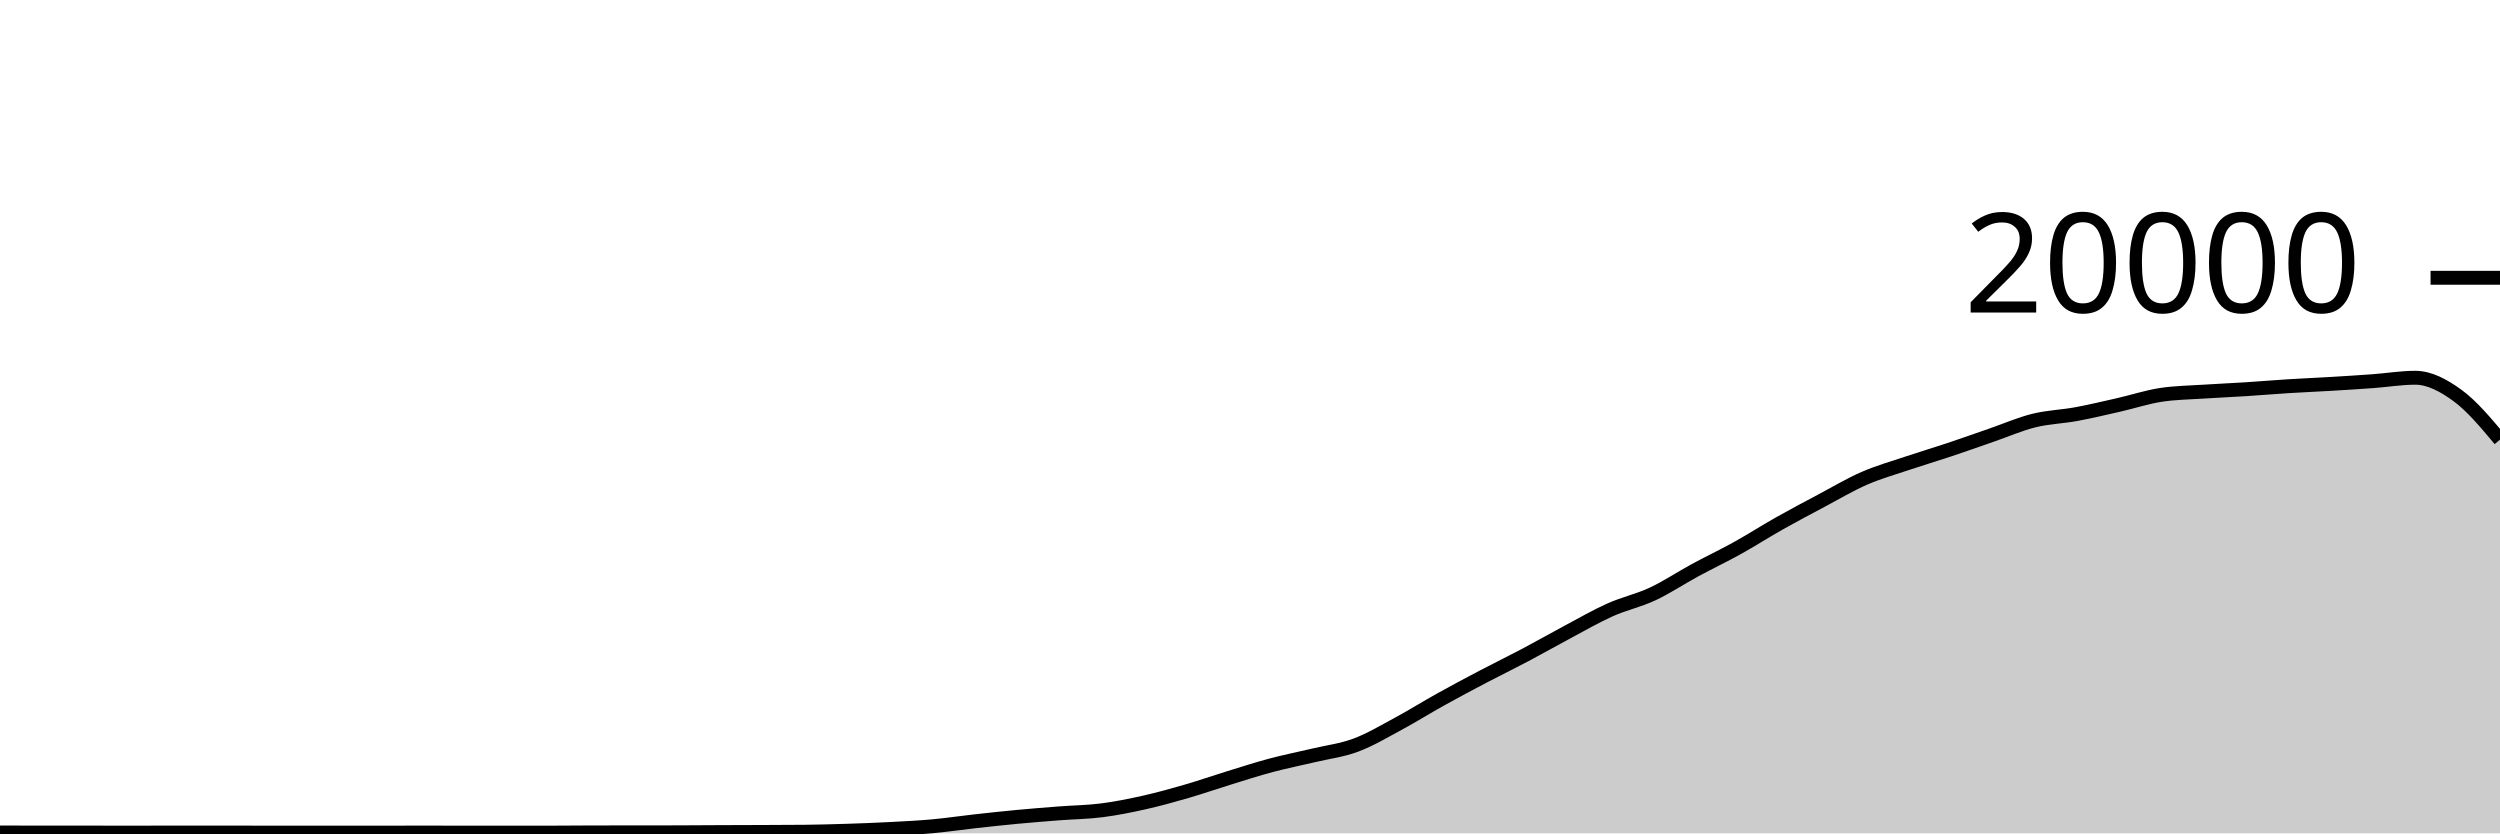
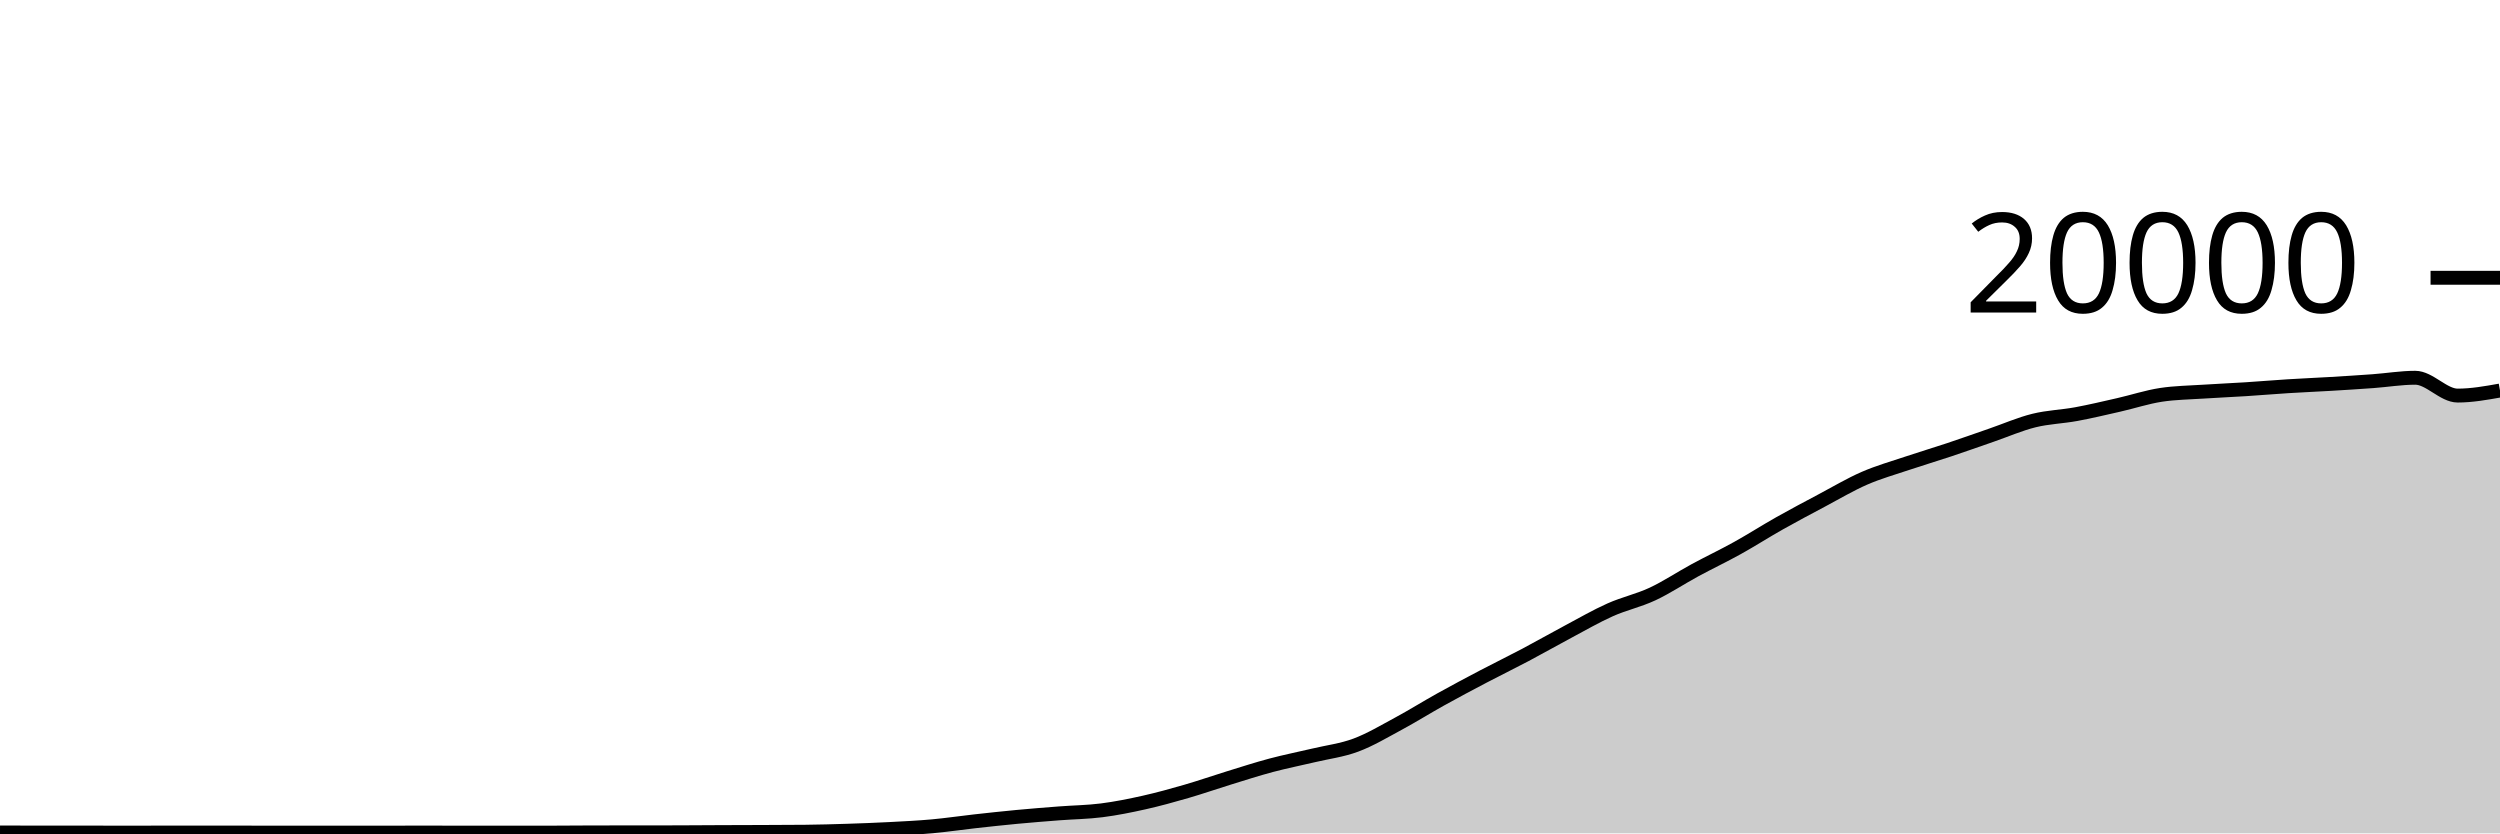
<svg xmlns="http://www.w3.org/2000/svg" viewBox="0 0 180 60">
  <g transform="translate(0,20)">
-     <path class="area" fill="rgba(0, 0, 0, 0.2)" d="M0,39.938C1.017,39.941,2.034,39.944,3.051,39.944C4.068,39.944,5.085,39.944,6.102,39.944C7.119,39.944,8.136,39.948,9.153,39.948C10.169,39.948,11.186,39.945,12.203,39.944C13.22,39.943,14.237,39.942,15.254,39.942C16.271,39.942,17.288,39.945,18.305,39.946C19.322,39.947,20.339,39.948,21.356,39.948C22.373,39.948,23.39,39.946,24.407,39.946C25.424,39.946,26.441,39.948,27.458,39.948C28.475,39.948,29.492,39.944,30.508,39.944C31.525,39.944,32.542,39.948,33.559,39.948C34.576,39.948,35.593,39.948,36.61,39.948C37.627,39.948,38.644,39.948,39.661,39.948C40.678,39.948,41.695,39.933,42.712,39.932C43.729,39.931,44.746,39.931,45.763,39.93C46.78,39.929,47.797,39.929,48.814,39.926C49.831,39.923,50.847,39.914,51.864,39.91C52.881,39.906,53.898,39.904,54.915,39.9C55.932,39.896,56.949,39.895,57.966,39.884C58.983,39.873,60,39.845,61.017,39.812C62.034,39.779,63.051,39.741,64.068,39.688C65.085,39.635,66.102,39.586,67.119,39.494C68.136,39.402,69.153,39.249,70.169,39.136C71.186,39.023,72.203,38.912,73.22,38.816C74.237,38.72,75.254,38.641,76.271,38.562C77.288,38.483,78.305,38.474,79.322,38.344C80.339,38.214,81.356,38.01,82.373,37.782C83.39,37.554,84.407,37.273,85.424,36.978C86.441,36.683,87.458,36.327,88.475,36.014C89.492,35.701,90.508,35.371,91.525,35.1C92.542,34.829,93.559,34.63,94.576,34.388C95.593,34.146,96.61,34.026,97.627,33.646C98.644,33.266,99.661,32.658,100.678,32.11C101.695,31.562,102.712,30.925,103.729,30.36C104.746,29.795,105.763,29.254,106.78,28.72C107.797,28.186,108.814,27.692,109.831,27.154C110.847,26.616,111.864,26.035,112.881,25.494C113.898,24.953,114.915,24.362,115.932,23.908C116.949,23.454,117.966,23.243,118.983,22.768C120,22.293,121.017,21.611,122.034,21.06C123.051,20.509,124.068,20.028,125.085,19.464C126.102,18.9,127.119,18.247,128.136,17.674C129.153,17.101,130.169,16.564,131.186,16.024C132.203,15.484,133.22,14.879,134.237,14.436C135.254,13.993,136.271,13.708,137.288,13.366C138.305,13.024,139.322,12.723,140.339,12.384C141.356,12.045,142.373,11.681,143.39,11.33C144.407,10.979,145.424,10.532,146.441,10.28C147.458,10.028,148.475,10.004,149.492,9.816C150.508,9.628,151.525,9.385,152.542,9.154C153.559,8.923,154.576,8.585,155.593,8.43C156.61,8.275,157.627,8.266,158.644,8.198C159.661,8.13,160.678,8.089,161.695,8.024C162.712,7.959,163.729,7.872,164.746,7.808C165.763,7.744,166.78,7.703,167.797,7.642C168.814,7.581,169.831,7.518,170.847,7.444C171.864,7.37,172.881,7.198,173.898,7.198C174.915,7.198,175.932,7.739,176.949,8.482C177.966,9.225,178.983,10.44,180,11.656L180,40C178.983,40,177.966,40,176.949,40C175.932,40,174.915,40,173.898,40C172.881,40,171.864,40,170.847,40C169.831,40,168.814,40,167.797,40C166.78,40,165.763,40,164.746,40C163.729,40,162.712,40,161.695,40C160.678,40,159.661,40,158.644,40C157.627,40,156.61,40,155.593,40C154.576,40,153.559,40,152.542,40C151.525,40,150.508,40,149.492,40C148.475,40,147.458,40,146.441,40C145.424,40,144.407,40,143.39,40C142.373,40,141.356,40,140.339,40C139.322,40,138.305,40,137.288,40C136.271,40,135.254,40,134.237,40C133.22,40,132.203,40,131.186,40C130.169,40,129.153,40,128.136,40C127.119,40,126.102,40,125.085,40C124.068,40,123.051,40,122.034,40C121.017,40,120,40,118.983,40C117.966,40,116.949,40,115.932,40C114.915,40,113.898,40,112.881,40C111.864,40,110.847,40,109.831,40C108.814,40,107.797,40,106.78,40C105.763,40,104.746,40,103.729,40C102.712,40,101.695,40,100.678,40C99.661,40,98.644,40,97.627,40C96.61,40,95.593,40,94.576,40C93.559,40,92.542,40,91.525,40C90.508,40,89.492,40,88.475,40C87.458,40,86.441,40,85.424,40C84.407,40,83.39,40,82.373,40C81.356,40,80.339,40,79.322,40C78.305,40,77.288,40,76.271,40C75.254,40,74.237,40,73.22,40C72.203,40,71.186,40,70.169,40C69.153,40,68.136,40,67.119,40C66.102,40,65.085,40,64.068,40C63.051,40,62.034,40,61.017,40C60,40,58.983,40,57.966,40C56.949,40,55.932,40,54.915,40C53.898,40,52.881,40,51.864,40C50.847,40,49.831,40,48.814,40C47.797,40,46.78,40,45.763,40C44.746,40,43.729,40,42.712,40C41.695,40,40.678,40,39.661,40C38.644,40,37.627,40,36.61,40C35.593,40,34.576,40,33.559,40C32.542,40,31.525,40,30.508,40C29.492,40,28.475,40,27.458,40C26.441,40,25.424,40,24.407,40C23.39,40,22.373,40,21.356,40C20.339,40,19.322,40,18.305,40C17.288,40,16.271,40,15.254,40C14.237,40,13.22,40,12.203,40C11.186,40,10.169,40,9.153,40C8.136,40,7.119,40,6.102,40C5.085,40,4.068,40,3.051,40C2.034,40,1.017,40,0,40Z" />
-     <path class="line" stroke="black" fill="none" d="M0,39.938C1.017,39.941,2.034,39.944,3.051,39.944C4.068,39.944,5.085,39.944,6.102,39.944C7.119,39.944,8.136,39.948,9.153,39.948C10.169,39.948,11.186,39.945,12.203,39.944C13.22,39.943,14.237,39.942,15.254,39.942C16.271,39.942,17.288,39.945,18.305,39.946C19.322,39.947,20.339,39.948,21.356,39.948C22.373,39.948,23.39,39.946,24.407,39.946C25.424,39.946,26.441,39.948,27.458,39.948C28.475,39.948,29.492,39.944,30.508,39.944C31.525,39.944,32.542,39.948,33.559,39.948C34.576,39.948,35.593,39.948,36.61,39.948C37.627,39.948,38.644,39.948,39.661,39.948C40.678,39.948,41.695,39.933,42.712,39.932C43.729,39.931,44.746,39.931,45.763,39.93C46.78,39.929,47.797,39.929,48.814,39.926C49.831,39.923,50.847,39.914,51.864,39.91C52.881,39.906,53.898,39.904,54.915,39.9C55.932,39.896,56.949,39.895,57.966,39.884C58.983,39.873,60,39.845,61.017,39.812C62.034,39.779,63.051,39.741,64.068,39.688C65.085,39.635,66.102,39.586,67.119,39.494C68.136,39.402,69.153,39.249,70.169,39.136C71.186,39.023,72.203,38.912,73.22,38.816C74.237,38.72,75.254,38.641,76.271,38.562C77.288,38.483,78.305,38.474,79.322,38.344C80.339,38.214,81.356,38.01,82.373,37.782C83.39,37.554,84.407,37.273,85.424,36.978C86.441,36.683,87.458,36.327,88.475,36.014C89.492,35.701,90.508,35.371,91.525,35.1C92.542,34.829,93.559,34.63,94.576,34.388C95.593,34.146,96.61,34.026,97.627,33.646C98.644,33.266,99.661,32.658,100.678,32.11C101.695,31.562,102.712,30.925,103.729,30.36C104.746,29.795,105.763,29.254,106.78,28.72C107.797,28.186,108.814,27.692,109.831,27.154C110.847,26.616,111.864,26.035,112.881,25.494C113.898,24.953,114.915,24.362,115.932,23.908C116.949,23.454,117.966,23.243,118.983,22.768C120,22.293,121.017,21.611,122.034,21.06C123.051,20.509,124.068,20.028,125.085,19.464C126.102,18.9,127.119,18.247,128.136,17.674C129.153,17.101,130.169,16.564,131.186,16.024C132.203,15.484,133.22,14.879,134.237,14.436C135.254,13.993,136.271,13.708,137.288,13.366C138.305,13.024,139.322,12.723,140.339,12.384C141.356,12.045,142.373,11.681,143.39,11.33C144.407,10.979,145.424,10.532,146.441,10.28C147.458,10.028,148.475,10.004,149.492,9.816C150.508,9.628,151.525,9.385,152.542,9.154C153.559,8.923,154.576,8.585,155.593,8.43C156.61,8.275,157.627,8.266,158.644,8.198C159.661,8.13,160.678,8.089,161.695,8.024C162.712,7.959,163.729,7.872,164.746,7.808C165.763,7.744,166.78,7.703,167.797,7.642C168.814,7.581,169.831,7.518,170.847,7.444C171.864,7.37,172.881,7.198,173.898,7.198C174.915,7.198,175.932,7.739,176.949,8.482C177.966,9.225,178.983,10.44,180,11.656" />
+     <path class="area" fill="rgba(0, 0, 0, 0.2)" d="M0,39.938C1.017,39.941,2.034,39.944,3.051,39.944C4.068,39.944,5.085,39.944,6.102,39.944C7.119,39.944,8.136,39.948,9.153,39.948C10.169,39.948,11.186,39.945,12.203,39.944C13.22,39.943,14.237,39.942,15.254,39.942C16.271,39.942,17.288,39.945,18.305,39.946C19.322,39.947,20.339,39.948,21.356,39.948C22.373,39.948,23.39,39.946,24.407,39.946C25.424,39.946,26.441,39.948,27.458,39.948C28.475,39.948,29.492,39.944,30.508,39.944C31.525,39.944,32.542,39.948,33.559,39.948C34.576,39.948,35.593,39.948,36.61,39.948C37.627,39.948,38.644,39.948,39.661,39.948C40.678,39.948,41.695,39.933,42.712,39.932C43.729,39.931,44.746,39.931,45.763,39.93C46.78,39.929,47.797,39.929,48.814,39.926C49.831,39.923,50.847,39.914,51.864,39.91C52.881,39.906,53.898,39.904,54.915,39.9C55.932,39.896,56.949,39.895,57.966,39.884C58.983,39.873,60,39.845,61.017,39.812C62.034,39.779,63.051,39.741,64.068,39.688C65.085,39.635,66.102,39.586,67.119,39.494C68.136,39.402,69.153,39.249,70.169,39.136C71.186,39.023,72.203,38.912,73.22,38.816C74.237,38.72,75.254,38.641,76.271,38.562C77.288,38.483,78.305,38.474,79.322,38.344C80.339,38.214,81.356,38.01,82.373,37.782C83.39,37.554,84.407,37.273,85.424,36.978C86.441,36.683,87.458,36.327,88.475,36.014C89.492,35.701,90.508,35.371,91.525,35.1C92.542,34.829,93.559,34.63,94.576,34.388C95.593,34.146,96.61,34.026,97.627,33.646C98.644,33.266,99.661,32.658,100.678,32.11C101.695,31.562,102.712,30.925,103.729,30.36C104.746,29.795,105.763,29.254,106.78,28.72C107.797,28.186,108.814,27.692,109.831,27.154C110.847,26.616,111.864,26.035,112.881,25.494C113.898,24.953,114.915,24.362,115.932,23.908C116.949,23.454,117.966,23.243,118.983,22.768C120,22.293,121.017,21.611,122.034,21.06C123.051,20.509,124.068,20.028,125.085,19.464C126.102,18.9,127.119,18.247,128.136,17.674C129.153,17.101,130.169,16.564,131.186,16.024C132.203,15.484,133.22,14.879,134.237,14.436C135.254,13.993,136.271,13.708,137.288,13.366C138.305,13.024,139.322,12.723,140.339,12.384C141.356,12.045,142.373,11.681,143.39,11.33C144.407,10.979,145.424,10.532,146.441,10.28C147.458,10.028,148.475,10.004,149.492,9.816C150.508,9.628,151.525,9.385,152.542,9.154C153.559,8.923,154.576,8.585,155.593,8.43C156.61,8.275,157.627,8.266,158.644,8.198C159.661,8.13,160.678,8.089,161.695,8.024C162.712,7.959,163.729,7.872,164.746,7.808C165.763,7.744,166.78,7.703,167.797,7.642C168.814,7.581,169.831,7.518,170.847,7.444C171.864,7.37,172.881,7.198,173.898,7.198C174.915,7.198,175.932,8.482,176.949,8.482C177.966,8.482,178.983,8.3,180,8.118L180,40C178.983,40,177.966,40,176.949,40C175.932,40,174.915,40,173.898,40C172.881,40,171.864,40,170.847,40C169.831,40,168.814,40,167.797,40C166.78,40,165.763,40,164.746,40C163.729,40,162.712,40,161.695,40C160.678,40,159.661,40,158.644,40C157.627,40,156.61,40,155.593,40C154.576,40,153.559,40,152.542,40C151.525,40,150.508,40,149.492,40C148.475,40,147.458,40,146.441,40C145.424,40,144.407,40,143.39,40C142.373,40,141.356,40,140.339,40C139.322,40,138.305,40,137.288,40C136.271,40,135.254,40,134.237,40C133.22,40,132.203,40,131.186,40C130.169,40,129.153,40,128.136,40C127.119,40,126.102,40,125.085,40C124.068,40,123.051,40,122.034,40C121.017,40,120,40,118.983,40C117.966,40,116.949,40,115.932,40C114.915,40,113.898,40,112.881,40C111.864,40,110.847,40,109.831,40C108.814,40,107.797,40,106.78,40C105.763,40,104.746,40,103.729,40C102.712,40,101.695,40,100.678,40C99.661,40,98.644,40,97.627,40C96.61,40,95.593,40,94.576,40C93.559,40,92.542,40,91.525,40C90.508,40,89.492,40,88.475,40C87.458,40,86.441,40,85.424,40C84.407,40,83.39,40,82.373,40C81.356,40,80.339,40,79.322,40C78.305,40,77.288,40,76.271,40C75.254,40,74.237,40,73.22,40C72.203,40,71.186,40,70.169,40C69.153,40,68.136,40,67.119,40C66.102,40,65.085,40,64.068,40C63.051,40,62.034,40,61.017,40C60,40,58.983,40,57.966,40C56.949,40,55.932,40,54.915,40C53.898,40,52.881,40,51.864,40C50.847,40,49.831,40,48.814,40C47.797,40,46.78,40,45.763,40C44.746,40,43.729,40,42.712,40C41.695,40,40.678,40,39.661,40C38.644,40,37.627,40,36.61,40C35.593,40,34.576,40,33.559,40C32.542,40,31.525,40,30.508,40C29.492,40,28.475,40,27.458,40C26.441,40,25.424,40,24.407,40C23.39,40,22.373,40,21.356,40C20.339,40,19.322,40,18.305,40C17.288,40,16.271,40,15.254,40C14.237,40,13.22,40,12.203,40C11.186,40,10.169,40,9.153,40C8.136,40,7.119,40,6.102,40C5.085,40,4.068,40,3.051,40C2.034,40,1.017,40,0,40Z" />
+     <path class="line" stroke="black" fill="none" d="M0,39.938C1.017,39.941,2.034,39.944,3.051,39.944C4.068,39.944,5.085,39.944,6.102,39.944C7.119,39.944,8.136,39.948,9.153,39.948C10.169,39.948,11.186,39.945,12.203,39.944C13.22,39.943,14.237,39.942,15.254,39.942C16.271,39.942,17.288,39.945,18.305,39.946C19.322,39.947,20.339,39.948,21.356,39.948C22.373,39.948,23.39,39.946,24.407,39.946C25.424,39.946,26.441,39.948,27.458,39.948C28.475,39.948,29.492,39.944,30.508,39.944C31.525,39.944,32.542,39.948,33.559,39.948C34.576,39.948,35.593,39.948,36.61,39.948C37.627,39.948,38.644,39.948,39.661,39.948C40.678,39.948,41.695,39.933,42.712,39.932C43.729,39.931,44.746,39.931,45.763,39.93C46.78,39.929,47.797,39.929,48.814,39.926C49.831,39.923,50.847,39.914,51.864,39.91C52.881,39.906,53.898,39.904,54.915,39.9C55.932,39.896,56.949,39.895,57.966,39.884C58.983,39.873,60,39.845,61.017,39.812C62.034,39.779,63.051,39.741,64.068,39.688C65.085,39.635,66.102,39.586,67.119,39.494C68.136,39.402,69.153,39.249,70.169,39.136C71.186,39.023,72.203,38.912,73.22,38.816C74.237,38.72,75.254,38.641,76.271,38.562C77.288,38.483,78.305,38.474,79.322,38.344C80.339,38.214,81.356,38.01,82.373,37.782C83.39,37.554,84.407,37.273,85.424,36.978C86.441,36.683,87.458,36.327,88.475,36.014C89.492,35.701,90.508,35.371,91.525,35.1C92.542,34.829,93.559,34.63,94.576,34.388C95.593,34.146,96.61,34.026,97.627,33.646C98.644,33.266,99.661,32.658,100.678,32.11C101.695,31.562,102.712,30.925,103.729,30.36C104.746,29.795,105.763,29.254,106.78,28.72C107.797,28.186,108.814,27.692,109.831,27.154C110.847,26.616,111.864,26.035,112.881,25.494C113.898,24.953,114.915,24.362,115.932,23.908C116.949,23.454,117.966,23.243,118.983,22.768C120,22.293,121.017,21.611,122.034,21.06C123.051,20.509,124.068,20.028,125.085,19.464C126.102,18.9,127.119,18.247,128.136,17.674C129.153,17.101,130.169,16.564,131.186,16.024C132.203,15.484,133.22,14.879,134.237,14.436C135.254,13.993,136.271,13.708,137.288,13.366C138.305,13.024,139.322,12.723,140.339,12.384C141.356,12.045,142.373,11.681,143.39,11.33C144.407,10.979,145.424,10.532,146.441,10.28C147.458,10.028,148.475,10.004,149.492,9.816C150.508,9.628,151.525,9.385,152.542,9.154C153.559,8.923,154.576,8.585,155.593,8.43C156.61,8.275,157.627,8.266,158.644,8.198C159.661,8.13,160.678,8.089,161.695,8.024C162.712,7.959,163.729,7.872,164.746,7.808C165.763,7.744,166.78,7.703,167.797,7.642C168.814,7.581,169.831,7.518,170.847,7.444C171.864,7.37,172.881,7.198,173.898,7.198C174.915,7.198,175.932,8.482,176.949,8.482C177.966,8.482,178.983,8.3,180,8.118" />
    <path class="axis-ceiling" stroke-width="1" stroke="black" fill="none" d="M175,0L180,0" />
    <text class="axis-ceiling-label" font-family="sans-serif" text-anchor="end" font-size="10px" x="170" y="2.5">20000</text>
  </g>
</svg>
